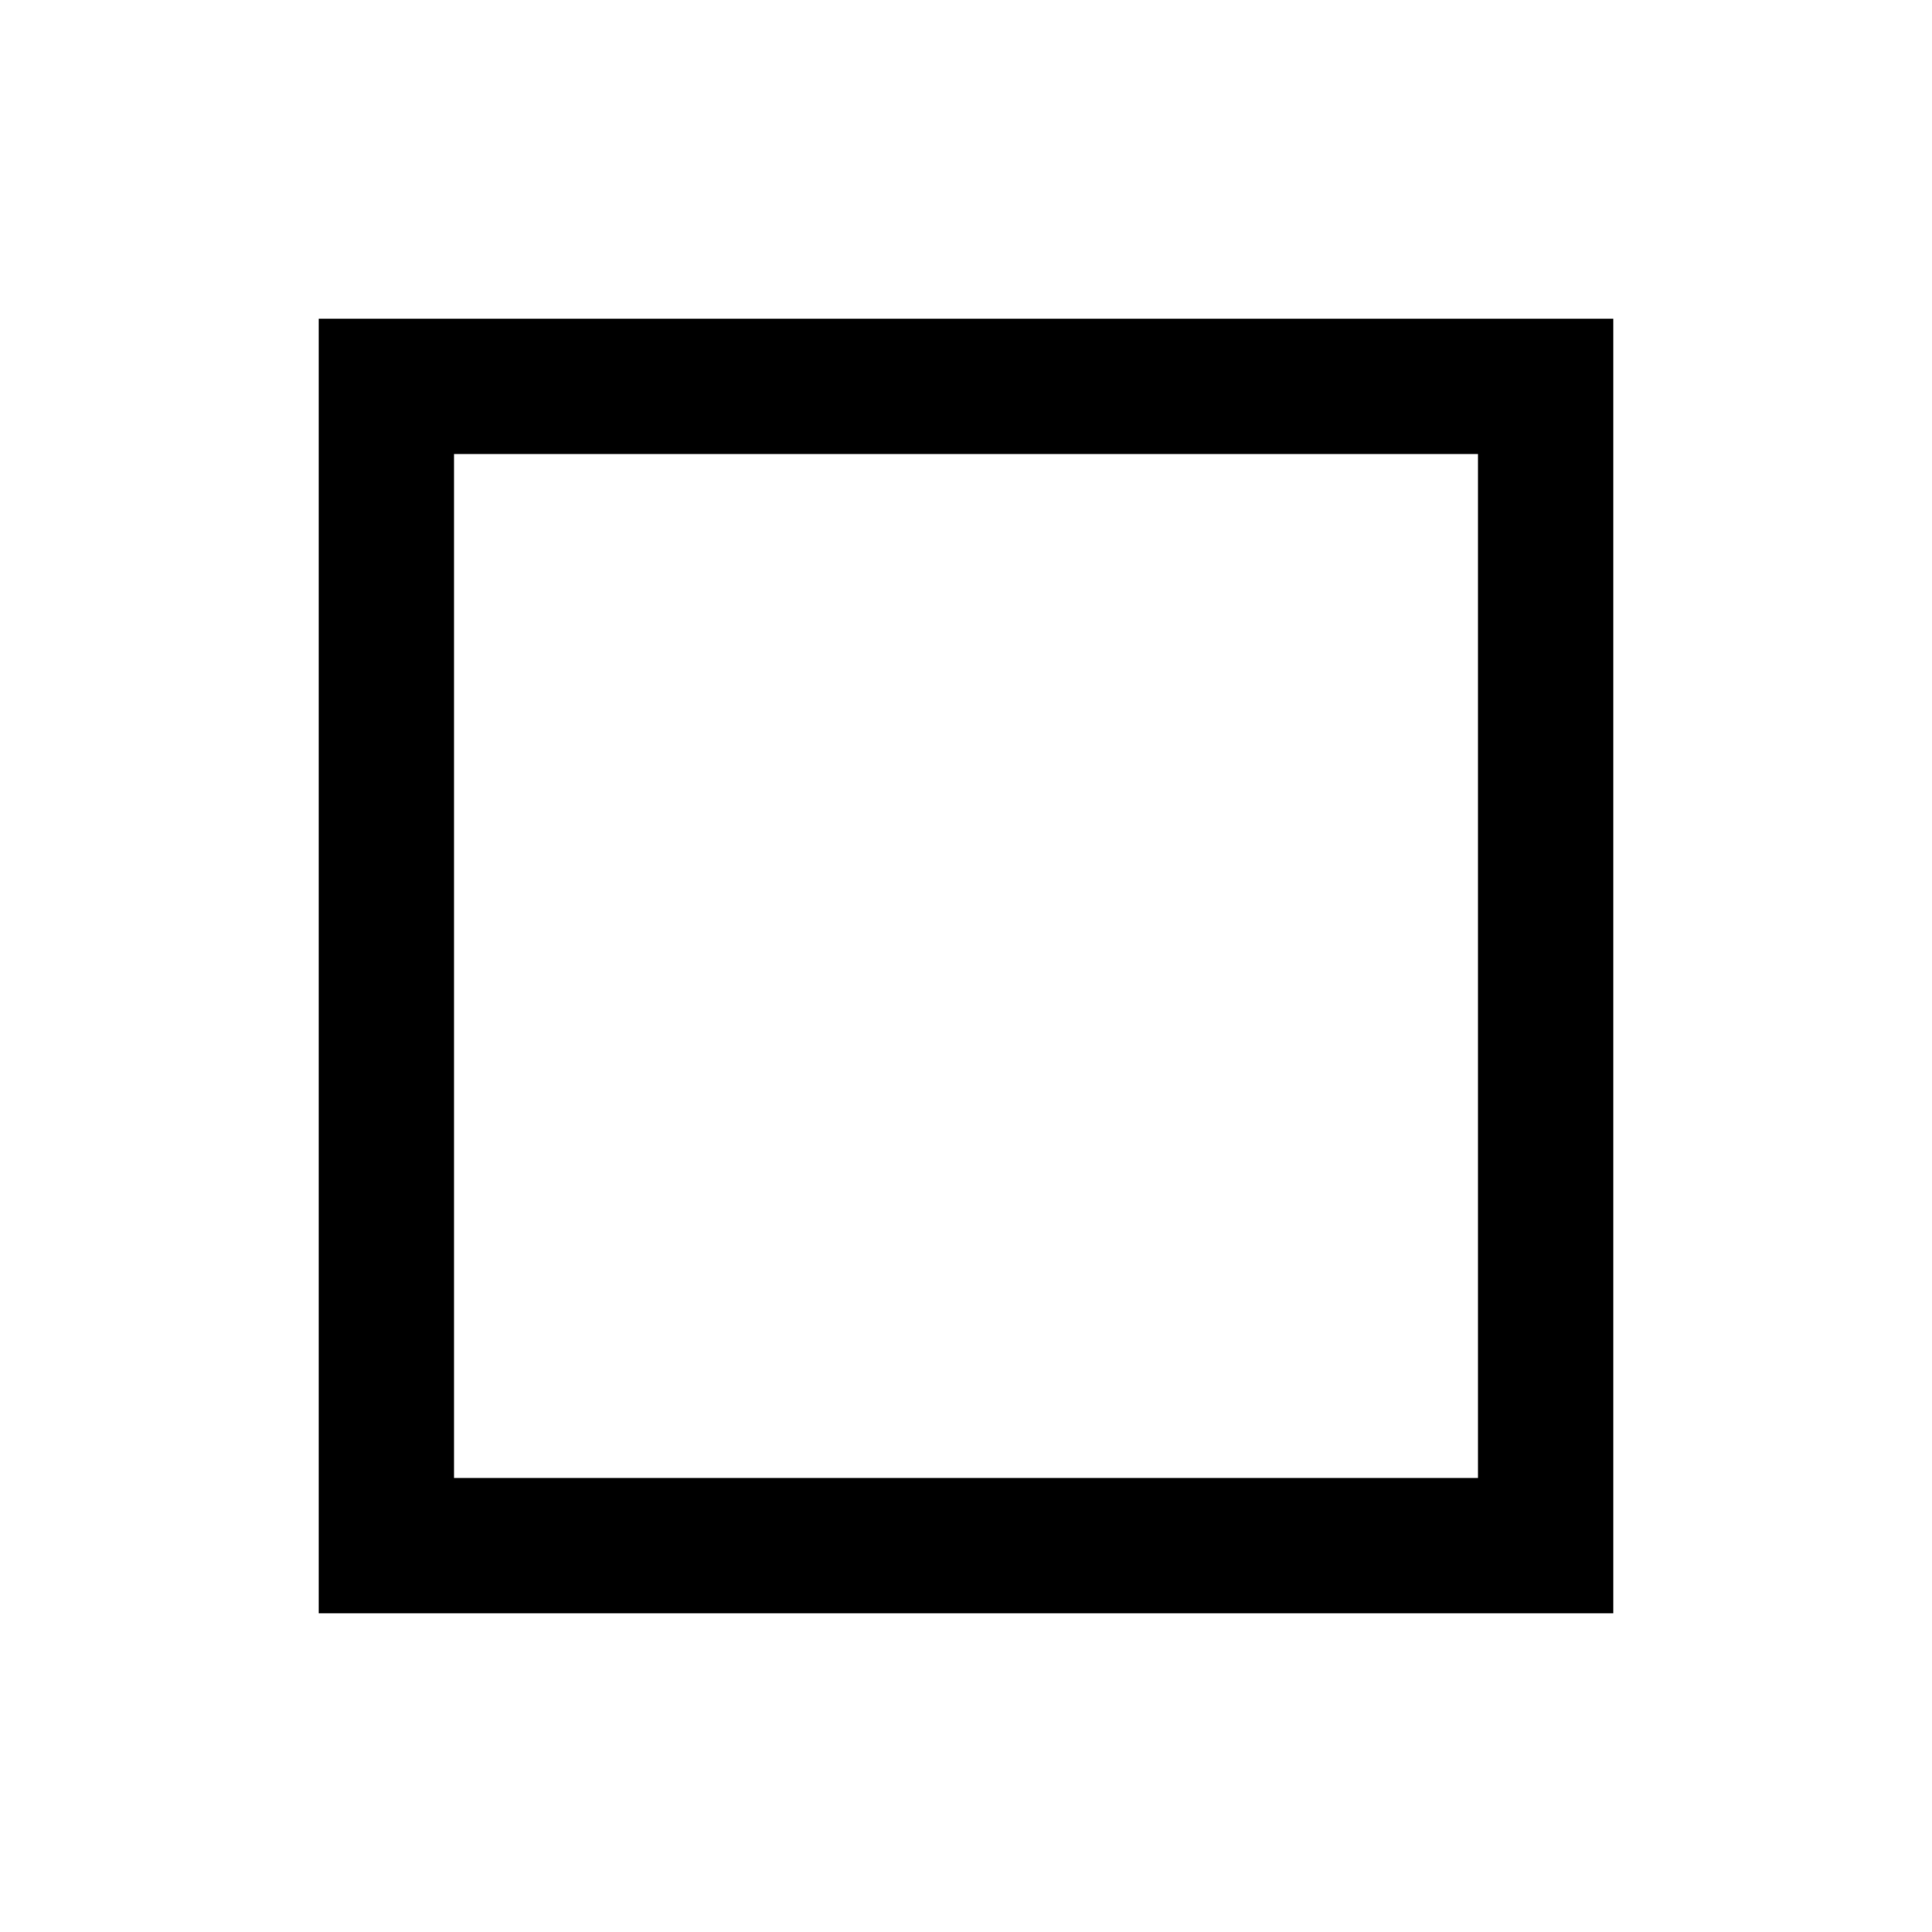
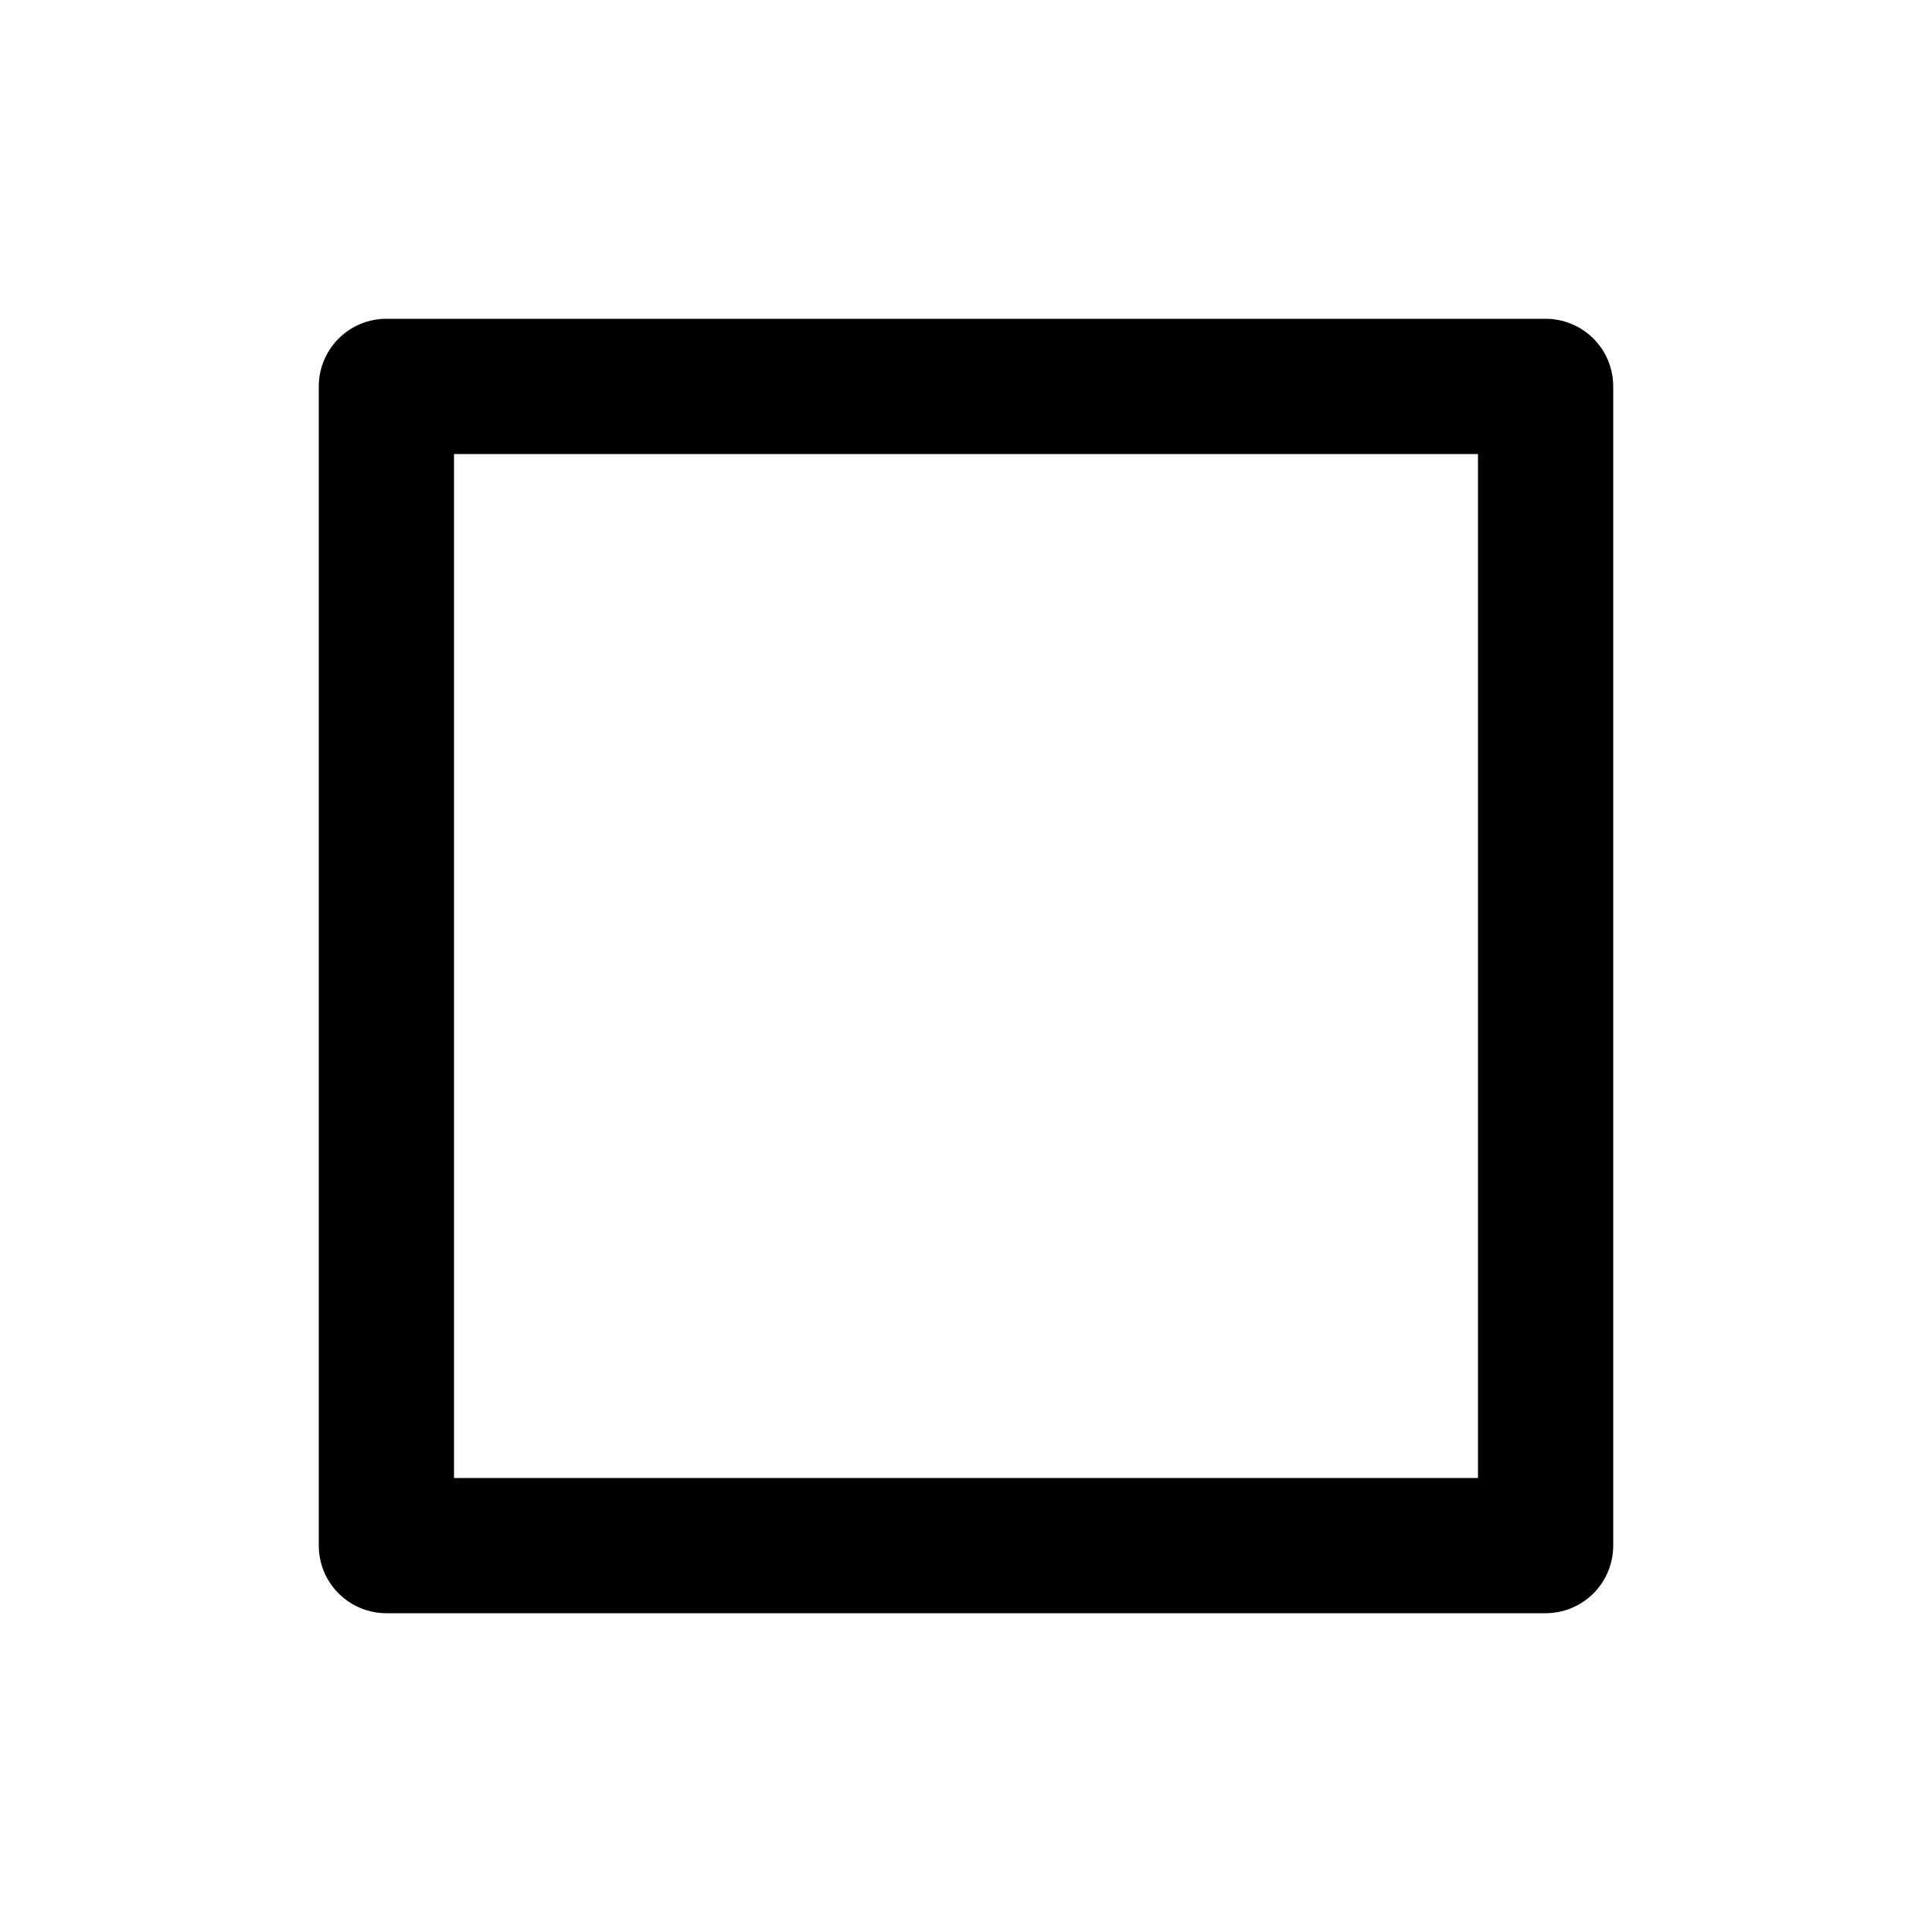
<svg xmlns="http://www.w3.org/2000/svg" version="1.1" viewBox="0 0 100 100">
-   <rect width="60" height="60" x="20" y="20" stroke-width="7" stroke="black" fill="none" />
+   <rect width="60" height="60" x="20" y="20" stroke-width="7" stroke="black" stroke-linejoin="round" fill="none" />
</svg>
